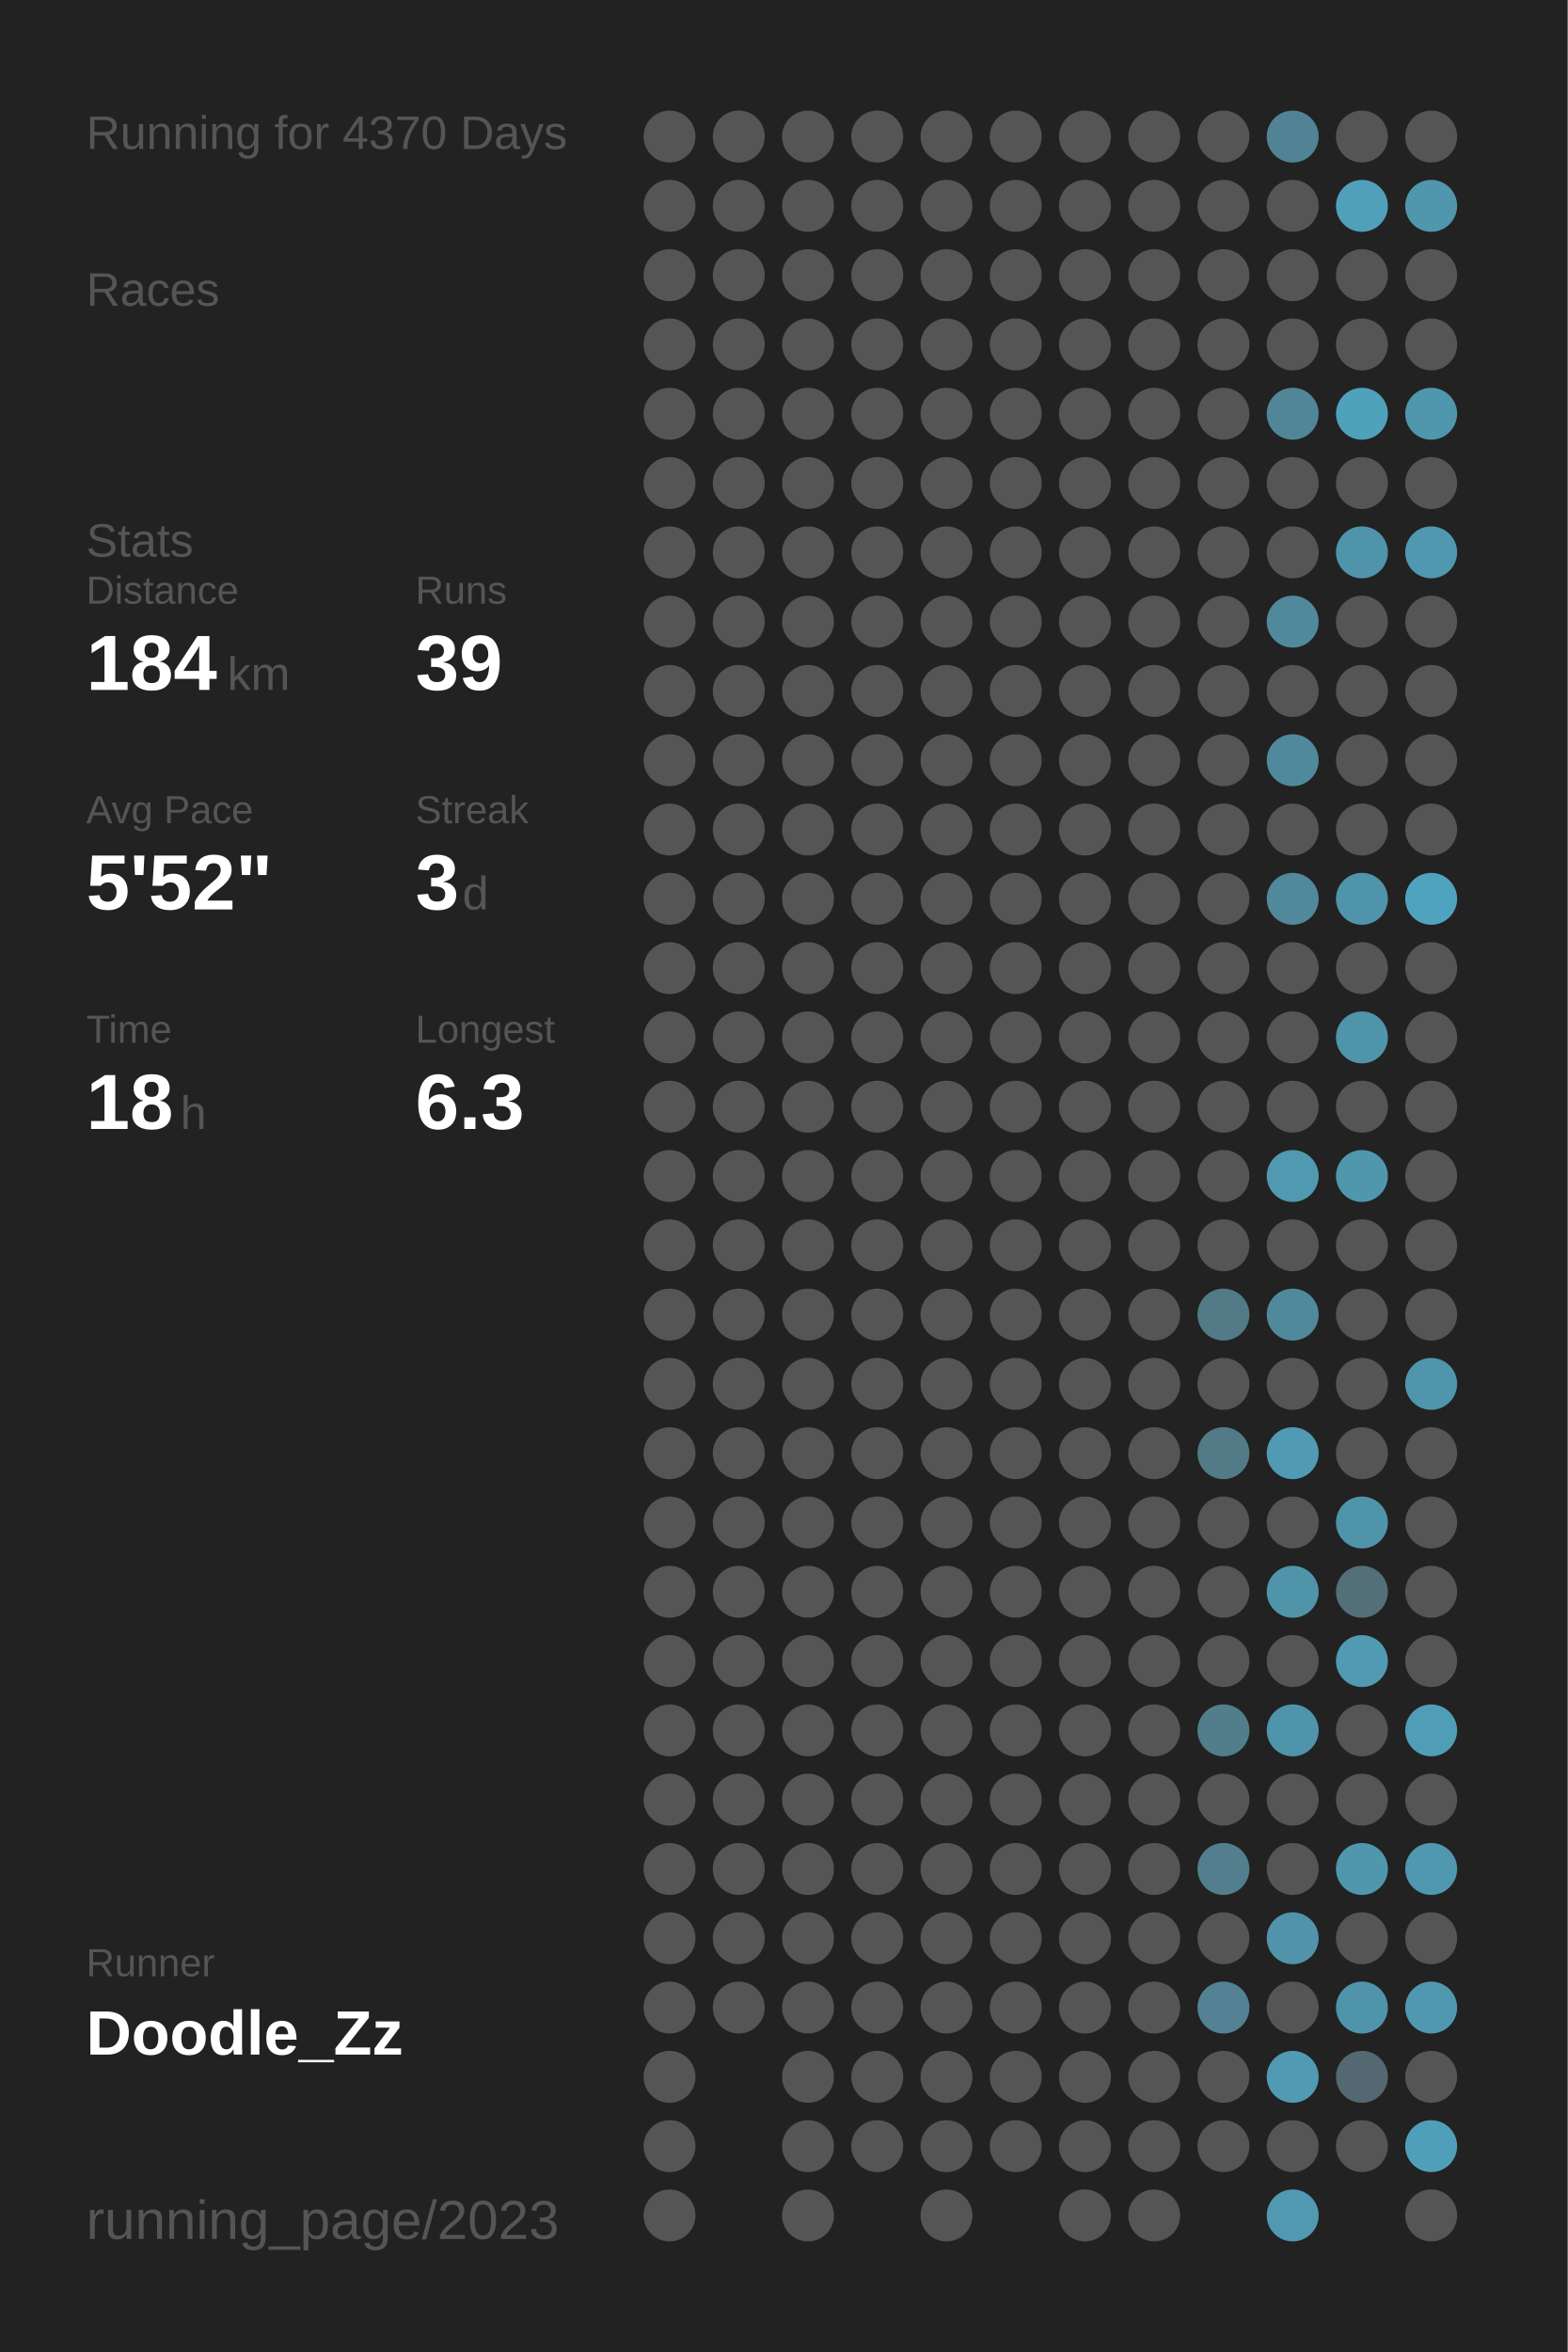
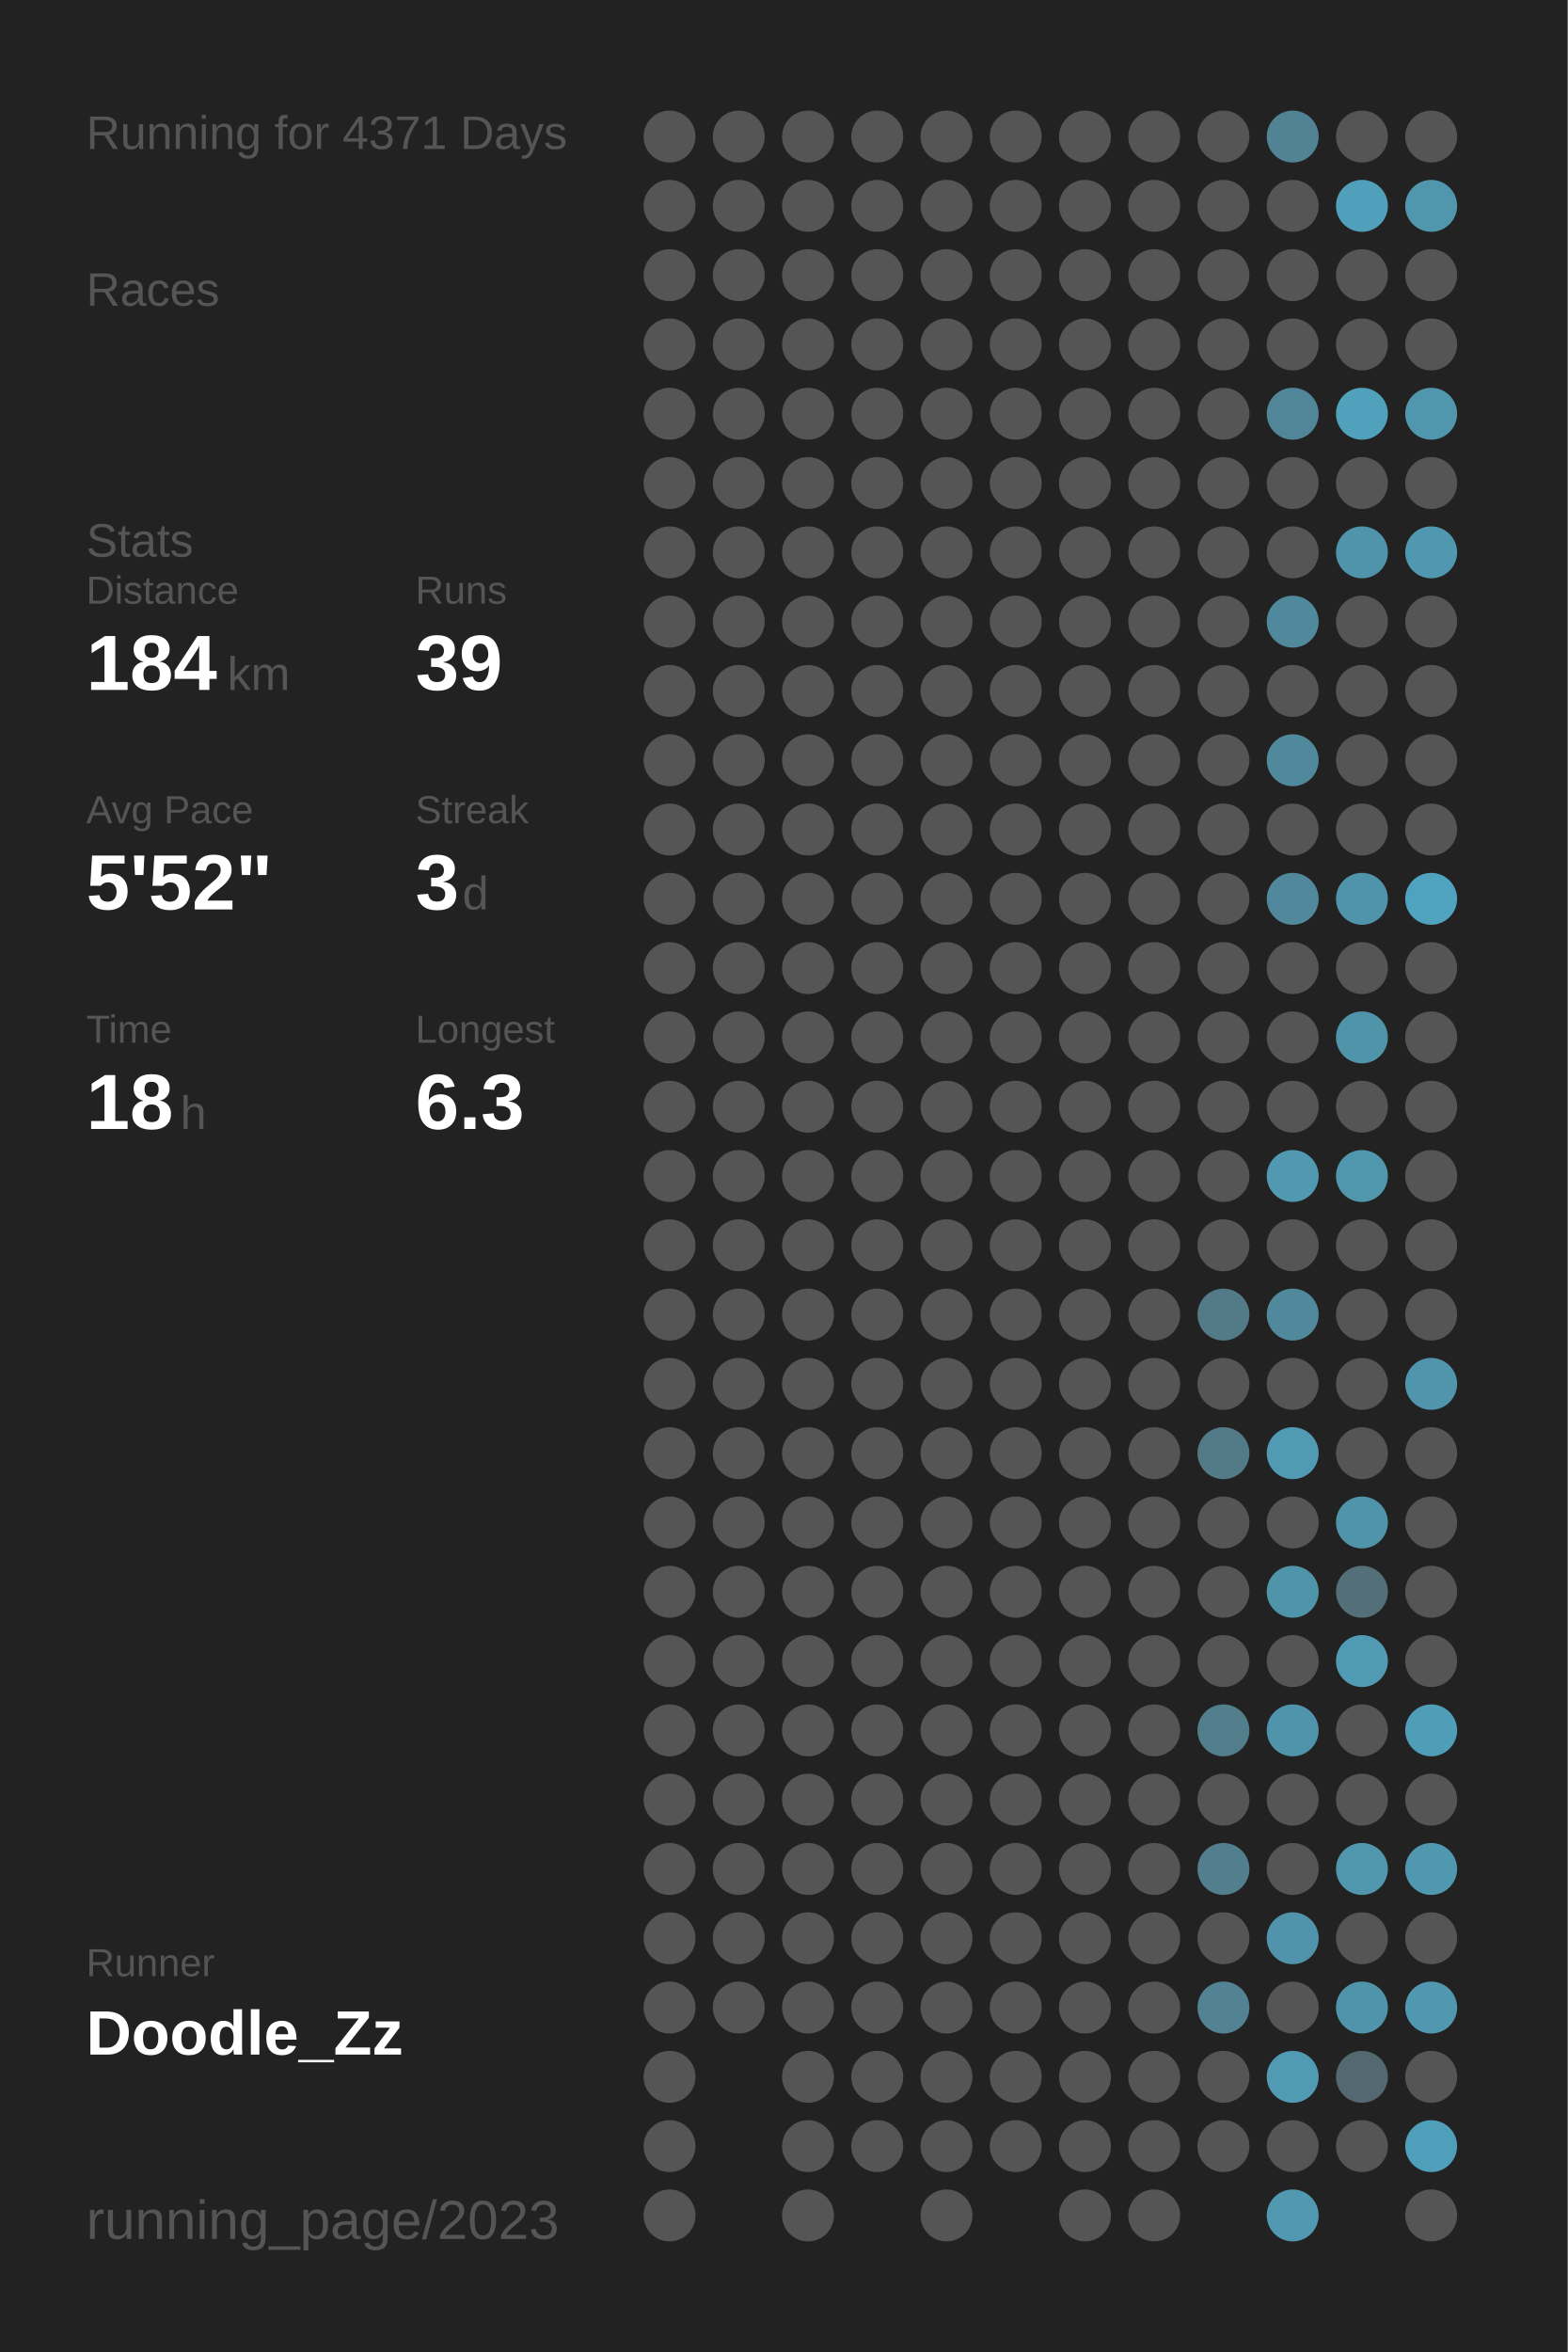
<svg xmlns="http://www.w3.org/2000/svg" baseProfile="full" height="300mm" version="1.1" viewBox="0,0,200,300" width="200mm">
  <defs />
  <rect fill="#222222" height="300" width="200" x="0" y="0" />
-   <text fill="#555555" style="font-size:6px; font-family:Arial;" x="11" y="19">Running for 4370 Days</text>
+   <text fill="#555555" style="font-size:6px; font-family:Arial;" x="11" y="19">Running for 4371 Days</text>
  <text fill="#555555" style="font-size:6px; font-family:Arial;" x="11" y="39">Races</text>
  <text fill="#555555" style="font-size:6px; font-family:Arial;" x="11" y="71">Stats</text>
  <text fill="#555555" style="font-size:5px; font-family:Arial;" x="11" y="77">Distance</text>
  <text fill="#FFFFFF" style="font-size:10px; font-family:Arial; font-weight:bold;" x="11" y="88">184</text>
  <text fill="#555555" style="font-size:6px; font-family:Arial;" x="29" y="88">km</text>
  <text fill="#555555" style="font-size:5px; font-family:Arial;" x="53" y="77">Runs</text>
  <text fill="#FFFFFF" style="font-size:10px; font-family:Arial; font-weight:bold;" x="53" y="88">39</text>
  <text fill="#555555" style="font-size:5px; font-family:Arial;" x="11" y="105">Avg Pace</text>
  <text fill="#FFFFFF" style="font-size:10px; font-family:Arial; font-weight:bold;" x="11" y="116">5'52"</text>
  <text fill="#555555" style="font-size:5px; font-family:Arial;" x="53" y="105">Streak</text>
  <text fill="#FFFFFF" style="font-size:10px; font-family:Arial; font-weight:bold;" x="53" y="116">3</text>
  <text fill="#555555" style="font-size:6px; font-family:Arial;" x="59" y="116">d</text>
  <text fill="#555555" style="font-size:5px; font-family:Arial;" x="11" y="133">Time</text>
  <text fill="#FFFFFF" style="font-size:10px; font-family:Arial; font-weight:bold;" x="11" y="144">18</text>
  <text fill="#555555" style="font-size:6px; font-family:Arial;" x="23" y="144">h</text>
  <text fill="#555555" style="font-size:5px; font-family:Arial;" x="53" y="133">Longest</text>
  <text fill="#FFFFFF" style="font-size:10px; font-family:Arial; font-weight:bold;" x="53" y="144">6.3</text>
  <text fill="#555555" style="font-size:5px; font-family:Arial;" x="11" y="252.065">Runner</text>
  <text fill="#FFFFFF" style="font-size:8px; font-family:Arial; font-weight:bold;" x="11" y="262.065">Doodle_Zz</text>
  <text fill="#555555" style="font-size:7px; font-family:Arial;" x="11" y="285.581">running_page/2023</text>
  <circle cx="85.417" cy="17.419" fill="#555555" r="3.312" />
  <circle cx="85.417" cy="26.258" fill="#555555" r="3.312" />
  <circle cx="85.417" cy="35.097" fill="#555555" r="3.312" />
  <circle cx="85.417" cy="43.935" fill="#555555" r="3.312" />
  <circle cx="85.417" cy="52.774" fill="#555555" r="3.312" />
  <circle cx="85.417" cy="61.613" fill="#555555" r="3.312" />
  <circle cx="85.417" cy="70.452" fill="#555555" r="3.312" />
  <circle cx="85.417" cy="79.29" fill="#555555" r="3.312" />
  <circle cx="85.417" cy="88.129" fill="#555555" r="3.312" />
  <circle cx="85.417" cy="96.968" fill="#555555" r="3.312" />
  <circle cx="85.417" cy="105.806" fill="#555555" r="3.312" />
  <circle cx="85.417" cy="114.645" fill="#555555" r="3.312" />
  <circle cx="85.417" cy="123.484" fill="#555555" r="3.312" />
  <circle cx="85.417" cy="132.323" fill="#555555" r="3.312" />
  <circle cx="85.417" cy="141.161" fill="#555555" r="3.312" />
  <circle cx="85.417" cy="150" fill="#555555" r="3.312" />
  <circle cx="85.417" cy="158.839" fill="#555555" r="3.312" />
  <circle cx="85.417" cy="167.677" fill="#555555" r="3.312" />
  <circle cx="85.417" cy="176.516" fill="#555555" r="3.312" />
  <circle cx="85.417" cy="185.355" fill="#555555" r="3.312" />
  <circle cx="85.417" cy="194.194" fill="#555555" r="3.312" />
  <circle cx="85.417" cy="203.032" fill="#555555" r="3.312" />
  <circle cx="85.417" cy="211.871" fill="#555555" r="3.312" />
  <circle cx="85.417" cy="220.71" fill="#555555" r="3.312" />
  <circle cx="85.417" cy="229.548" fill="#555555" r="3.312" />
  <circle cx="85.417" cy="238.387" fill="#555555" r="3.312" />
  <circle cx="85.417" cy="247.226" fill="#555555" r="3.312" />
  <circle cx="85.417" cy="256.065" fill="#555555" r="3.312" />
  <circle cx="85.417" cy="264.903" fill="#555555" r="3.312" />
  <circle cx="85.417" cy="273.742" fill="#555555" r="3.312" />
  <circle cx="85.417" cy="282.581" fill="#555555" r="3.312" />
  <circle cx="94.25" cy="17.419" fill="#555555" r="3.312" />
  <circle cx="94.25" cy="26.258" fill="#555555" r="3.312" />
  <circle cx="94.25" cy="35.097" fill="#555555" r="3.312" />
  <circle cx="94.25" cy="43.935" fill="#555555" r="3.312" />
  <circle cx="94.25" cy="52.774" fill="#555555" r="3.312" />
  <circle cx="94.25" cy="61.613" fill="#555555" r="3.312" />
  <circle cx="94.25" cy="70.452" fill="#555555" r="3.312" />
  <circle cx="94.25" cy="79.29" fill="#555555" r="3.312" />
  <circle cx="94.25" cy="88.129" fill="#555555" r="3.312" />
  <circle cx="94.25" cy="96.968" fill="#555555" r="3.312" />
  <circle cx="94.25" cy="105.806" fill="#555555" r="3.312" />
  <circle cx="94.25" cy="114.645" fill="#555555" r="3.312" />
  <circle cx="94.25" cy="123.484" fill="#555555" r="3.312" />
  <circle cx="94.25" cy="132.323" fill="#555555" r="3.312" />
  <circle cx="94.25" cy="141.161" fill="#555555" r="3.312" />
  <circle cx="94.25" cy="150" fill="#555555" r="3.312" />
  <circle cx="94.25" cy="158.839" fill="#555555" r="3.312" />
  <circle cx="94.25" cy="167.677" fill="#555555" r="3.312" />
  <circle cx="94.25" cy="176.516" fill="#555555" r="3.312" />
  <circle cx="94.25" cy="185.355" fill="#555555" r="3.312" />
  <circle cx="94.25" cy="194.194" fill="#555555" r="3.312" />
  <circle cx="94.25" cy="203.032" fill="#555555" r="3.312" />
  <circle cx="94.25" cy="211.871" fill="#555555" r="3.312" />
  <circle cx="94.25" cy="220.71" fill="#555555" r="3.312" />
  <circle cx="94.25" cy="229.548" fill="#555555" r="3.312" />
  <circle cx="94.25" cy="238.387" fill="#555555" r="3.312" />
  <circle cx="94.25" cy="247.226" fill="#555555" r="3.312" />
  <circle cx="94.25" cy="256.065" fill="#555555" r="3.312" />
  <circle cx="103.083" cy="17.419" fill="#555555" r="3.312" />
  <circle cx="103.083" cy="26.258" fill="#555555" r="3.312" />
  <circle cx="103.083" cy="35.097" fill="#555555" r="3.312" />
  <circle cx="103.083" cy="43.935" fill="#555555" r="3.312" />
  <circle cx="103.083" cy="52.774" fill="#555555" r="3.312" />
  <circle cx="103.083" cy="61.613" fill="#555555" r="3.312" />
  <circle cx="103.083" cy="70.452" fill="#555555" r="3.312" />
  <circle cx="103.083" cy="79.29" fill="#555555" r="3.312" />
  <circle cx="103.083" cy="88.129" fill="#555555" r="3.312" />
  <circle cx="103.083" cy="96.968" fill="#555555" r="3.312" />
  <circle cx="103.083" cy="105.806" fill="#555555" r="3.312" />
  <circle cx="103.083" cy="114.645" fill="#555555" r="3.312" />
  <circle cx="103.083" cy="123.484" fill="#555555" r="3.312" />
  <circle cx="103.083" cy="132.323" fill="#555555" r="3.312" />
  <circle cx="103.083" cy="141.161" fill="#555555" r="3.312" />
  <circle cx="103.083" cy="150" fill="#555555" r="3.312" />
  <circle cx="103.083" cy="158.839" fill="#555555" r="3.312" />
  <circle cx="103.083" cy="167.677" fill="#555555" r="3.312" />
  <circle cx="103.083" cy="176.516" fill="#555555" r="3.312" />
  <circle cx="103.083" cy="185.355" fill="#555555" r="3.312" />
  <circle cx="103.083" cy="194.194" fill="#555555" r="3.312" />
  <circle cx="103.083" cy="203.032" fill="#555555" r="3.312" />
  <circle cx="103.083" cy="211.871" fill="#555555" r="3.312" />
  <circle cx="103.083" cy="220.71" fill="#555555" r="3.312" />
  <circle cx="103.083" cy="229.548" fill="#555555" r="3.312" />
  <circle cx="103.083" cy="238.387" fill="#555555" r="3.312" />
  <circle cx="103.083" cy="247.226" fill="#555555" r="3.312" />
  <circle cx="103.083" cy="256.065" fill="#555555" r="3.312" />
  <circle cx="103.083" cy="264.903" fill="#555555" r="3.312" />
  <circle cx="103.083" cy="273.742" fill="#555555" r="3.312" />
  <circle cx="103.083" cy="282.581" fill="#555555" r="3.312" />
  <circle cx="111.917" cy="17.419" fill="#555555" r="3.312" />
  <circle cx="111.917" cy="26.258" fill="#555555" r="3.312" />
  <circle cx="111.917" cy="35.097" fill="#555555" r="3.312" />
  <circle cx="111.917" cy="43.935" fill="#555555" r="3.312" />
  <circle cx="111.917" cy="52.774" fill="#555555" r="3.312" />
  <circle cx="111.917" cy="61.613" fill="#555555" r="3.312" />
  <circle cx="111.917" cy="70.452" fill="#555555" r="3.312" />
  <circle cx="111.917" cy="79.29" fill="#555555" r="3.312" />
  <circle cx="111.917" cy="88.129" fill="#555555" r="3.312" />
  <circle cx="111.917" cy="96.968" fill="#555555" r="3.312" />
  <circle cx="111.917" cy="105.806" fill="#555555" r="3.312" />
  <circle cx="111.917" cy="114.645" fill="#555555" r="3.312" />
  <circle cx="111.917" cy="123.484" fill="#555555" r="3.312" />
  <circle cx="111.917" cy="132.323" fill="#555555" r="3.312" />
  <circle cx="111.917" cy="141.161" fill="#555555" r="3.312" />
  <circle cx="111.917" cy="150" fill="#555555" r="3.312" />
  <circle cx="111.917" cy="158.839" fill="#555555" r="3.312" />
  <circle cx="111.917" cy="167.677" fill="#555555" r="3.312" />
  <circle cx="111.917" cy="176.516" fill="#555555" r="3.312" />
  <circle cx="111.917" cy="185.355" fill="#555555" r="3.312" />
  <circle cx="111.917" cy="194.194" fill="#555555" r="3.312" />
  <circle cx="111.917" cy="203.032" fill="#555555" r="3.312" />
  <circle cx="111.917" cy="211.871" fill="#555555" r="3.312" />
  <circle cx="111.917" cy="220.71" fill="#555555" r="3.312" />
  <circle cx="111.917" cy="229.548" fill="#555555" r="3.312" />
  <circle cx="111.917" cy="238.387" fill="#555555" r="3.312" />
  <circle cx="111.917" cy="247.226" fill="#555555" r="3.312" />
  <circle cx="111.917" cy="256.065" fill="#555555" r="3.312" />
  <circle cx="111.917" cy="264.903" fill="#555555" r="3.312" />
  <circle cx="111.917" cy="273.742" fill="#555555" r="3.312" />
  <circle cx="120.75" cy="17.419" fill="#555555" r="3.312" />
  <circle cx="120.75" cy="26.258" fill="#555555" r="3.312" />
  <circle cx="120.75" cy="35.097" fill="#555555" r="3.312" />
  <circle cx="120.75" cy="43.935" fill="#555555" r="3.312" />
  <circle cx="120.75" cy="52.774" fill="#555555" r="3.312" />
  <circle cx="120.75" cy="61.613" fill="#555555" r="3.312" />
  <circle cx="120.75" cy="70.452" fill="#555555" r="3.312" />
  <circle cx="120.75" cy="79.29" fill="#555555" r="3.312" />
  <circle cx="120.75" cy="88.129" fill="#555555" r="3.312" />
  <circle cx="120.75" cy="96.968" fill="#555555" r="3.312" />
  <circle cx="120.75" cy="105.806" fill="#555555" r="3.312" />
  <circle cx="120.75" cy="114.645" fill="#555555" r="3.312" />
  <circle cx="120.75" cy="123.484" fill="#555555" r="3.312" />
  <circle cx="120.75" cy="132.323" fill="#555555" r="3.312" />
  <circle cx="120.75" cy="141.161" fill="#555555" r="3.312" />
  <circle cx="120.75" cy="150" fill="#555555" r="3.312" />
  <circle cx="120.75" cy="158.839" fill="#555555" r="3.312" />
  <circle cx="120.75" cy="167.677" fill="#555555" r="3.312" />
  <circle cx="120.75" cy="176.516" fill="#555555" r="3.312" />
  <circle cx="120.75" cy="185.355" fill="#555555" r="3.312" />
  <circle cx="120.75" cy="194.194" fill="#555555" r="3.312" />
  <circle cx="120.75" cy="203.032" fill="#555555" r="3.312" />
  <circle cx="120.75" cy="211.871" fill="#555555" r="3.312" />
  <circle cx="120.75" cy="220.71" fill="#555555" r="3.312" />
  <circle cx="120.75" cy="229.548" fill="#555555" r="3.312" />
  <circle cx="120.75" cy="238.387" fill="#555555" r="3.312" />
  <circle cx="120.75" cy="247.226" fill="#555555" r="3.312" />
  <circle cx="120.75" cy="256.065" fill="#555555" r="3.312" />
  <circle cx="120.75" cy="264.903" fill="#555555" r="3.312" />
  <circle cx="120.75" cy="273.742" fill="#555555" r="3.312" />
  <circle cx="120.75" cy="282.581" fill="#555555" r="3.312" />
  <circle cx="129.583" cy="17.419" fill="#555555" r="3.312" />
  <circle cx="129.583" cy="26.258" fill="#555555" r="3.312" />
  <circle cx="129.583" cy="35.097" fill="#555555" r="3.312" />
  <circle cx="129.583" cy="43.935" fill="#555555" r="3.312" />
  <circle cx="129.583" cy="52.774" fill="#555555" r="3.312" />
  <circle cx="129.583" cy="61.613" fill="#555555" r="3.312" />
  <circle cx="129.583" cy="70.452" fill="#555555" r="3.312" />
  <circle cx="129.583" cy="79.29" fill="#555555" r="3.312" />
  <circle cx="129.583" cy="88.129" fill="#555555" r="3.312" />
  <circle cx="129.583" cy="96.968" fill="#555555" r="3.312" />
  <circle cx="129.583" cy="105.806" fill="#555555" r="3.312" />
  <circle cx="129.583" cy="114.645" fill="#555555" r="3.312" />
  <circle cx="129.583" cy="123.484" fill="#555555" r="3.312" />
  <circle cx="129.583" cy="132.323" fill="#555555" r="3.312" />
  <circle cx="129.583" cy="141.161" fill="#555555" r="3.312" />
  <circle cx="129.583" cy="150" fill="#555555" r="3.312" />
  <circle cx="129.583" cy="158.839" fill="#555555" r="3.312" />
  <circle cx="129.583" cy="167.677" fill="#555555" r="3.312" />
  <circle cx="129.583" cy="176.516" fill="#555555" r="3.312" />
  <circle cx="129.583" cy="185.355" fill="#555555" r="3.312" />
  <circle cx="129.583" cy="194.194" fill="#555555" r="3.312" />
  <circle cx="129.583" cy="203.032" fill="#555555" r="3.312" />
  <circle cx="129.583" cy="211.871" fill="#555555" r="3.312" />
  <circle cx="129.583" cy="220.71" fill="#555555" r="3.312" />
  <circle cx="129.583" cy="229.548" fill="#555555" r="3.312" />
  <circle cx="129.583" cy="238.387" fill="#555555" r="3.312" />
  <circle cx="129.583" cy="247.226" fill="#555555" r="3.312" />
  <circle cx="129.583" cy="256.065" fill="#555555" r="3.312" />
  <circle cx="129.583" cy="264.903" fill="#555555" r="3.312" />
  <circle cx="129.583" cy="273.742" fill="#555555" r="3.312" />
  <circle cx="138.417" cy="17.419" fill="#555555" r="3.312" />
  <circle cx="138.417" cy="26.258" fill="#555555" r="3.312" />
  <circle cx="138.417" cy="35.097" fill="#555555" r="3.312" />
  <circle cx="138.417" cy="43.935" fill="#555555" r="3.312" />
  <circle cx="138.417" cy="52.774" fill="#555555" r="3.312" />
  <circle cx="138.417" cy="61.613" fill="#555555" r="3.312" />
  <circle cx="138.417" cy="70.452" fill="#555555" r="3.312" />
  <circle cx="138.417" cy="79.29" fill="#555555" r="3.312" />
  <circle cx="138.417" cy="88.129" fill="#555555" r="3.312" />
  <circle cx="138.417" cy="96.968" fill="#555555" r="3.312" />
  <circle cx="138.417" cy="105.806" fill="#555555" r="3.312" />
  <circle cx="138.417" cy="114.645" fill="#555555" r="3.312" />
  <circle cx="138.417" cy="123.484" fill="#555555" r="3.312" />
  <circle cx="138.417" cy="132.323" fill="#555555" r="3.312" />
  <circle cx="138.417" cy="141.161" fill="#555555" r="3.312" />
  <circle cx="138.417" cy="150" fill="#555555" r="3.312" />
  <circle cx="138.417" cy="158.839" fill="#555555" r="3.312" />
  <circle cx="138.417" cy="167.677" fill="#555555" r="3.312" />
  <circle cx="138.417" cy="176.516" fill="#555555" r="3.312" />
  <circle cx="138.417" cy="185.355" fill="#555555" r="3.312" />
  <circle cx="138.417" cy="194.194" fill="#555555" r="3.312" />
  <circle cx="138.417" cy="203.032" fill="#555555" r="3.312" />
  <circle cx="138.417" cy="211.871" fill="#555555" r="3.312" />
  <circle cx="138.417" cy="220.71" fill="#555555" r="3.312" />
  <circle cx="138.417" cy="229.548" fill="#555555" r="3.312" />
  <circle cx="138.417" cy="238.387" fill="#555555" r="3.312" />
  <circle cx="138.417" cy="247.226" fill="#555555" r="3.312" />
  <circle cx="138.417" cy="256.065" fill="#555555" r="3.312" />
  <circle cx="138.417" cy="264.903" fill="#555555" r="3.312" />
  <circle cx="138.417" cy="273.742" fill="#555555" r="3.312" />
  <circle cx="138.417" cy="282.581" fill="#555555" r="3.312" />
  <circle cx="147.25" cy="17.419" fill="#555555" r="3.312" />
  <circle cx="147.25" cy="26.258" fill="#555555" r="3.312" />
  <circle cx="147.25" cy="35.097" fill="#555555" r="3.312" />
  <circle cx="147.25" cy="43.935" fill="#555555" r="3.312" />
  <circle cx="147.25" cy="52.774" fill="#555555" r="3.312" />
  <circle cx="147.25" cy="61.613" fill="#555555" r="3.312" />
  <circle cx="147.25" cy="70.452" fill="#555555" r="3.312" />
  <circle cx="147.25" cy="79.29" fill="#555555" r="3.312" />
  <circle cx="147.25" cy="88.129" fill="#555555" r="3.312" />
  <circle cx="147.25" cy="96.968" fill="#555555" r="3.312" />
  <circle cx="147.25" cy="105.806" fill="#555555" r="3.312" />
  <circle cx="147.25" cy="114.645" fill="#555555" r="3.312" />
  <circle cx="147.25" cy="123.484" fill="#555555" r="3.312" />
  <circle cx="147.25" cy="132.323" fill="#555555" r="3.312" />
  <circle cx="147.25" cy="141.161" fill="#555555" r="3.312" />
  <circle cx="147.25" cy="150" fill="#555555" r="3.312" />
  <circle cx="147.25" cy="158.839" fill="#555555" r="3.312" />
  <circle cx="147.25" cy="167.677" fill="#555555" r="3.312" />
  <circle cx="147.25" cy="176.516" fill="#555555" r="3.312" />
  <circle cx="147.25" cy="185.355" fill="#555555" r="3.312" />
  <circle cx="147.25" cy="194.194" fill="#555555" r="3.312" />
  <circle cx="147.25" cy="203.032" fill="#555555" r="3.312" />
  <circle cx="147.25" cy="211.871" fill="#555555" r="3.312" />
  <circle cx="147.25" cy="220.71" fill="#555555" r="3.312" />
  <circle cx="147.25" cy="229.548" fill="#555555" r="3.312" />
  <circle cx="147.25" cy="238.387" fill="#555555" r="3.312" />
  <circle cx="147.25" cy="247.226" fill="#555555" r="3.312" />
  <circle cx="147.25" cy="256.065" fill="#555555" r="3.312" />
  <circle cx="147.25" cy="264.903" fill="#555555" r="3.312" />
  <circle cx="147.25" cy="273.742" fill="#555555" r="3.312" />
  <circle cx="147.25" cy="282.581" fill="#555555" r="3.312" />
  <circle cx="156.083" cy="17.419" fill="#555555" r="3.312" />
  <circle cx="156.083" cy="26.258" fill="#555555" r="3.312" />
  <circle cx="156.083" cy="35.097" fill="#555555" r="3.312" />
  <circle cx="156.083" cy="43.935" fill="#555555" r="3.312" />
  <circle cx="156.083" cy="52.774" fill="#555555" r="3.312" />
  <circle cx="156.083" cy="61.613" fill="#555555" r="3.312" />
  <circle cx="156.083" cy="70.452" fill="#555555" r="3.312" />
  <circle cx="156.083" cy="79.29" fill="#555555" r="3.312" />
  <circle cx="156.083" cy="88.129" fill="#555555" r="3.312" />
  <circle cx="156.083" cy="96.968" fill="#555555" r="3.312" />
  <circle cx="156.083" cy="105.806" fill="#555555" r="3.312" />
  <circle cx="156.083" cy="114.645" fill="#555555" r="3.312" />
  <circle cx="156.083" cy="123.484" fill="#555555" r="3.312" />
  <circle cx="156.083" cy="132.323" fill="#555555" r="3.312" />
  <circle cx="156.083" cy="141.161" fill="#555555" r="3.312" />
  <circle cx="156.083" cy="150" fill="#555555" r="3.312" />
  <circle cx="156.083" cy="158.839" fill="#555555" r="3.312" />
  <circle cx="156.083" cy="167.677" fill="#527a87" r="3.312" />
  <circle cx="156.083" cy="176.516" fill="#555555" r="3.312" />
  <circle cx="156.083" cy="185.355" fill="#527a87" r="3.312" />
  <circle cx="156.083" cy="194.194" fill="#555555" r="3.312" />
  <circle cx="156.083" cy="203.032" fill="#555555" r="3.312" />
  <circle cx="156.083" cy="211.871" fill="#555555" r="3.312" />
  <circle cx="156.083" cy="220.71" fill="#527d8b" r="3.312" />
  <circle cx="156.083" cy="229.548" fill="#555555" r="3.312" />
  <circle cx="156.083" cy="238.387" fill="#527e8d" r="3.312" />
  <circle cx="156.083" cy="247.226" fill="#555555" r="3.312" />
  <circle cx="156.083" cy="256.065" fill="#528293" r="3.312" />
  <circle cx="156.083" cy="264.903" fill="#555555" r="3.312" />
  <circle cx="156.083" cy="273.742" fill="#555555" r="3.312" />
  <circle cx="164.917" cy="17.419" fill="#528394" r="3.312" />
  <circle cx="164.917" cy="26.258" fill="#555555" r="3.312" />
  <circle cx="164.917" cy="35.097" fill="#555555" r="3.312" />
  <circle cx="164.917" cy="43.935" fill="#555555" r="3.312" />
  <circle cx="164.917" cy="52.774" fill="#518698" r="3.312" />
  <circle cx="164.917" cy="61.613" fill="#555555" r="3.312" />
  <circle cx="164.917" cy="70.452" fill="#555555" r="3.312" />
  <circle cx="164.917" cy="79.29" fill="#51899c" r="3.312" />
  <circle cx="164.917" cy="88.129" fill="#555555" r="3.312" />
  <circle cx="164.917" cy="96.968" fill="#51899c" r="3.312" />
  <circle cx="164.917" cy="105.806" fill="#555555" r="3.312" />
  <circle cx="164.917" cy="114.645" fill="#51889b" r="3.312" />
  <circle cx="164.917" cy="123.484" fill="#555555" r="3.312" />
  <circle cx="164.917" cy="132.323" fill="#555555" r="3.312" />
  <circle cx="164.917" cy="141.161" fill="#555555" r="3.312" />
  <circle cx="164.917" cy="150" fill="#5099b1" r="3.312" />
  <circle cx="164.917" cy="158.839" fill="#555555" r="3.312" />
  <circle cx="164.917" cy="167.677" fill="#51899c" r="3.312" />
  <circle cx="164.917" cy="176.516" fill="#555555" r="3.312" />
  <circle cx="164.917" cy="185.355" fill="#509ab3" r="3.312" />
  <circle cx="164.917" cy="194.194" fill="#555555" r="3.312" />
  <circle cx="164.917" cy="203.032" fill="#5094aa" r="3.312" />
  <circle cx="164.917" cy="211.871" fill="#555555" r="3.312" />
  <circle cx="164.917" cy="220.71" fill="#5094ab" r="3.312" />
  <circle cx="164.917" cy="229.548" fill="#555555" r="3.312" />
  <circle cx="164.917" cy="238.387" fill="#555555" r="3.312" />
  <circle cx="164.917" cy="247.226" fill="#5093aa" r="3.312" />
  <circle cx="164.917" cy="256.065" fill="#555555" r="3.312" />
  <circle cx="164.917" cy="264.903" fill="#509ab3" r="3.312" />
  <circle cx="164.917" cy="273.742" fill="#555555" r="3.312" />
  <circle cx="164.917" cy="282.581" fill="#5099b1" r="3.312" />
  <circle cx="173.75" cy="17.419" fill="#555555" r="3.312" />
  <circle cx="173.75" cy="26.258" fill="#50a0bb" r="3.312" />
  <circle cx="173.75" cy="35.097" fill="#555555" r="3.312" />
  <circle cx="173.75" cy="43.935" fill="#555555" r="3.312" />
  <circle cx="173.75" cy="52.774" fill="#50a1bc" r="3.312" />
  <circle cx="173.75" cy="61.613" fill="#555555" r="3.312" />
  <circle cx="173.75" cy="70.452" fill="#5094ab" r="3.312" />
  <circle cx="173.75" cy="79.29" fill="#555555" r="3.312" />
  <circle cx="173.75" cy="88.129" fill="#555555" r="3.312" />
  <circle cx="173.75" cy="96.968" fill="#555555" r="3.312" />
  <circle cx="173.75" cy="105.806" fill="#555555" r="3.312" />
  <circle cx="173.75" cy="114.645" fill="#5094ab" r="3.312" />
  <circle cx="173.75" cy="123.484" fill="#555555" r="3.312" />
  <circle cx="173.75" cy="132.323" fill="#5094aa" r="3.312" />
  <circle cx="173.75" cy="141.161" fill="#555555" r="3.312" />
  <circle cx="173.75" cy="150" fill="#5097ae" r="3.312" />
  <circle cx="173.75" cy="158.839" fill="#555555" r="3.312" />
  <circle cx="173.75" cy="167.677" fill="#555555" r="3.312" />
  <circle cx="173.75" cy="176.516" fill="#555555" r="3.312" />
  <circle cx="173.75" cy="185.355" fill="#555555" r="3.312" />
  <circle cx="173.75" cy="194.194" fill="#5094aa" r="3.312" />
  <circle cx="173.75" cy="203.032" fill="#536f78" r="3.312" />
  <circle cx="173.75" cy="211.871" fill="#509ab3" r="3.312" />
  <circle cx="173.75" cy="220.71" fill="#555555" r="3.312" />
  <circle cx="173.75" cy="229.548" fill="#555555" r="3.312" />
  <circle cx="173.75" cy="238.387" fill="#5097ae" r="3.312" />
  <circle cx="173.75" cy="247.226" fill="#555555" r="3.312" />
  <circle cx="173.75" cy="256.065" fill="#5094ab" r="3.312" />
  <circle cx="173.75" cy="264.903" fill="#536870" r="3.312" />
  <circle cx="173.75" cy="273.742" fill="#555555" r="3.312" />
  <circle cx="182.583" cy="17.419" fill="#555555" r="3.312" />
  <circle cx="182.583" cy="26.258" fill="#5096ad" r="3.312" />
  <circle cx="182.583" cy="35.097" fill="#555555" r="3.312" />
  <circle cx="182.583" cy="43.935" fill="#555555" r="3.312" />
  <circle cx="182.583" cy="52.774" fill="#5096ad" r="3.312" />
  <circle cx="182.583" cy="61.613" fill="#555555" r="3.312" />
  <circle cx="182.583" cy="70.452" fill="#5098b0" r="3.312" />
  <circle cx="182.583" cy="79.29" fill="#555555" r="3.312" />
  <circle cx="182.583" cy="88.129" fill="#555555" r="3.312" />
  <circle cx="182.583" cy="96.968" fill="#555555" r="3.312" />
  <circle cx="182.583" cy="105.806" fill="#555555" r="3.312" />
  <circle cx="182.583" cy="114.645" fill="#4fa3bf" r="3.312" />
  <circle cx="182.583" cy="123.484" fill="#555555" r="3.312" />
  <circle cx="182.583" cy="132.323" fill="#555555" r="3.312" />
  <circle cx="182.583" cy="141.161" fill="#555555" r="3.312" />
  <circle cx="182.583" cy="150" fill="#555555" r="3.312" />
  <circle cx="182.583" cy="158.839" fill="#555555" r="3.312" />
  <circle cx="182.583" cy="167.677" fill="#555555" r="3.312" />
  <circle cx="182.583" cy="176.516" fill="#5095ac" r="3.312" />
  <circle cx="182.583" cy="185.355" fill="#555555" r="3.312" />
  <circle cx="182.583" cy="194.194" fill="#555555" r="3.312" />
  <circle cx="182.583" cy="203.032" fill="#555555" r="3.312" />
  <circle cx="182.583" cy="211.871" fill="#555555" r="3.312" />
  <circle cx="182.583" cy="220.71" fill="#509db7" r="3.312" />
  <circle cx="182.583" cy="229.548" fill="#555555" r="3.312" />
  <circle cx="182.583" cy="238.387" fill="#5097b0" r="3.312" />
  <circle cx="182.583" cy="247.226" fill="#555555" r="3.312" />
  <circle cx="182.583" cy="256.065" fill="#5098b0" r="3.312" />
  <circle cx="182.583" cy="264.903" fill="#555555" r="3.312" />
  <circle cx="182.583" cy="273.742" fill="#509fba" r="3.312" />
  <circle cx="182.583" cy="282.581" fill="#555555" r="3.312" />
</svg>
